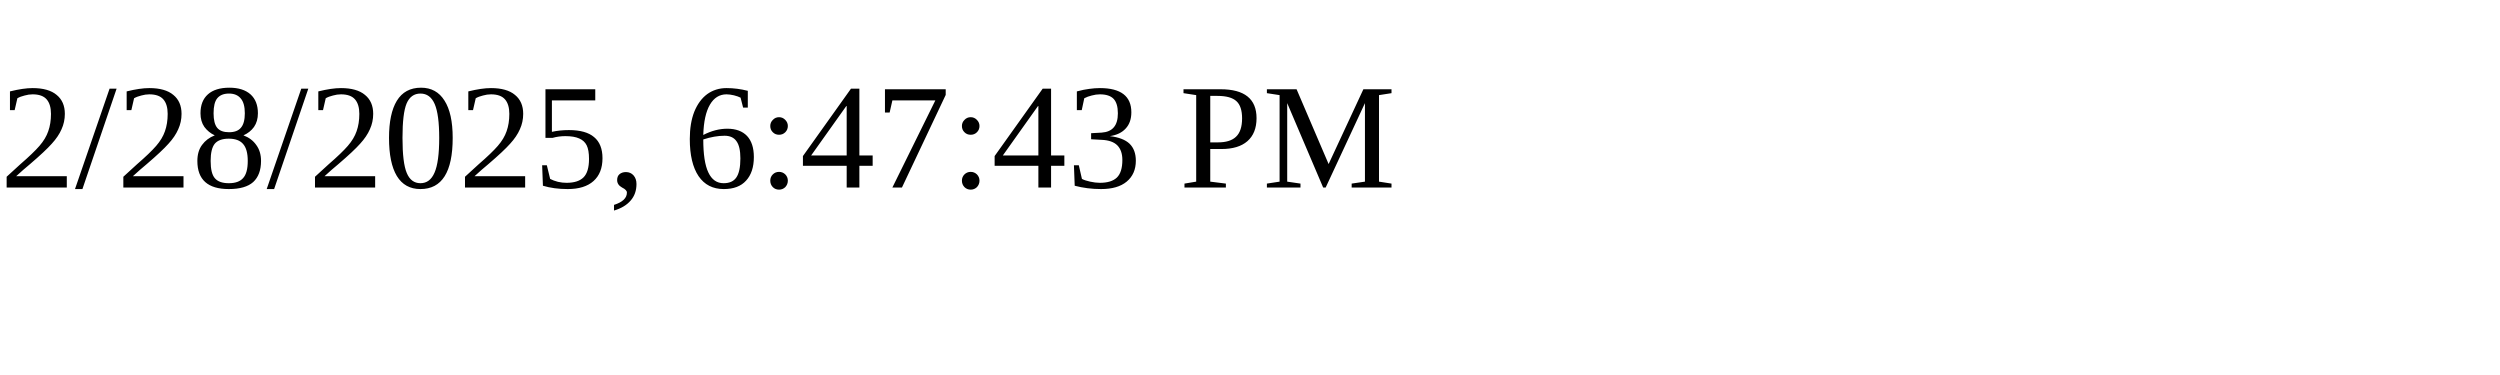
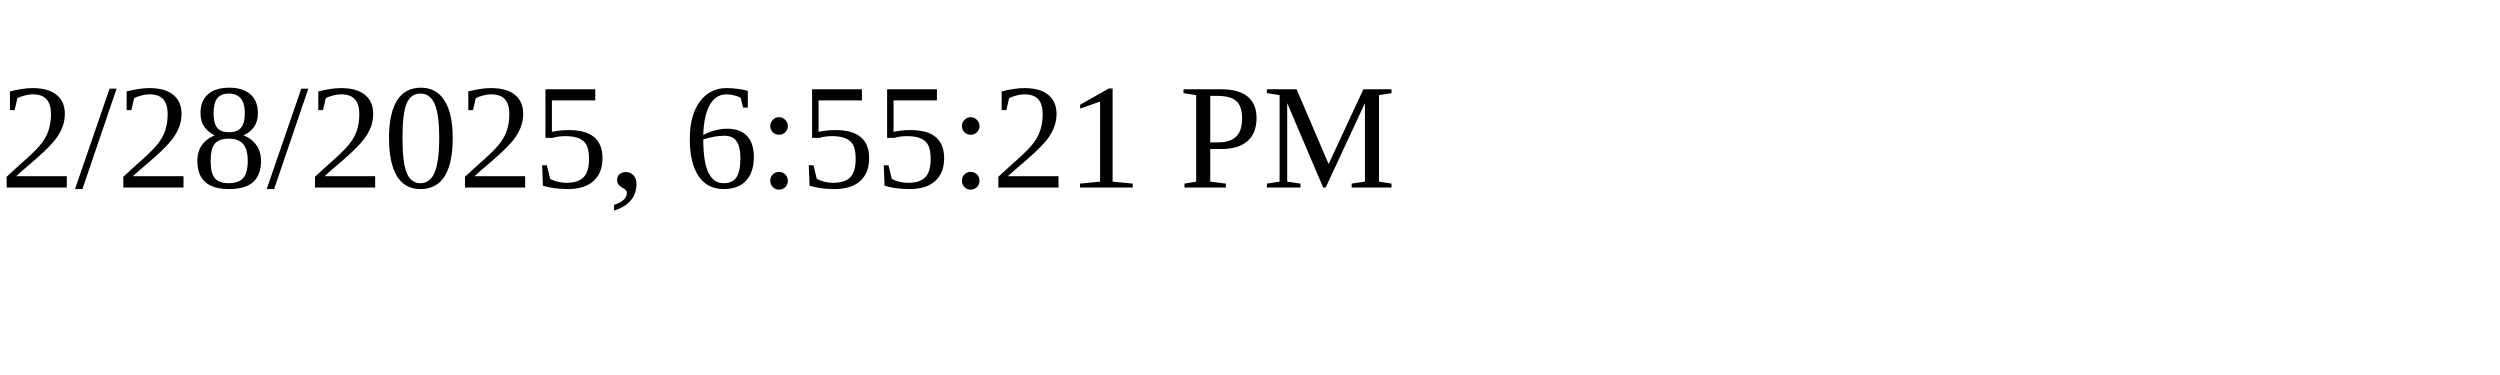
<svg xmlns="http://www.w3.org/2000/svg" height="30" width="200">
-   <text x="0" y="15">2/28/2025, 6:47:43 PM</text>
+   <text x="0" y="15">2/28/2025, 6:55:21 PM</text>
</svg>
